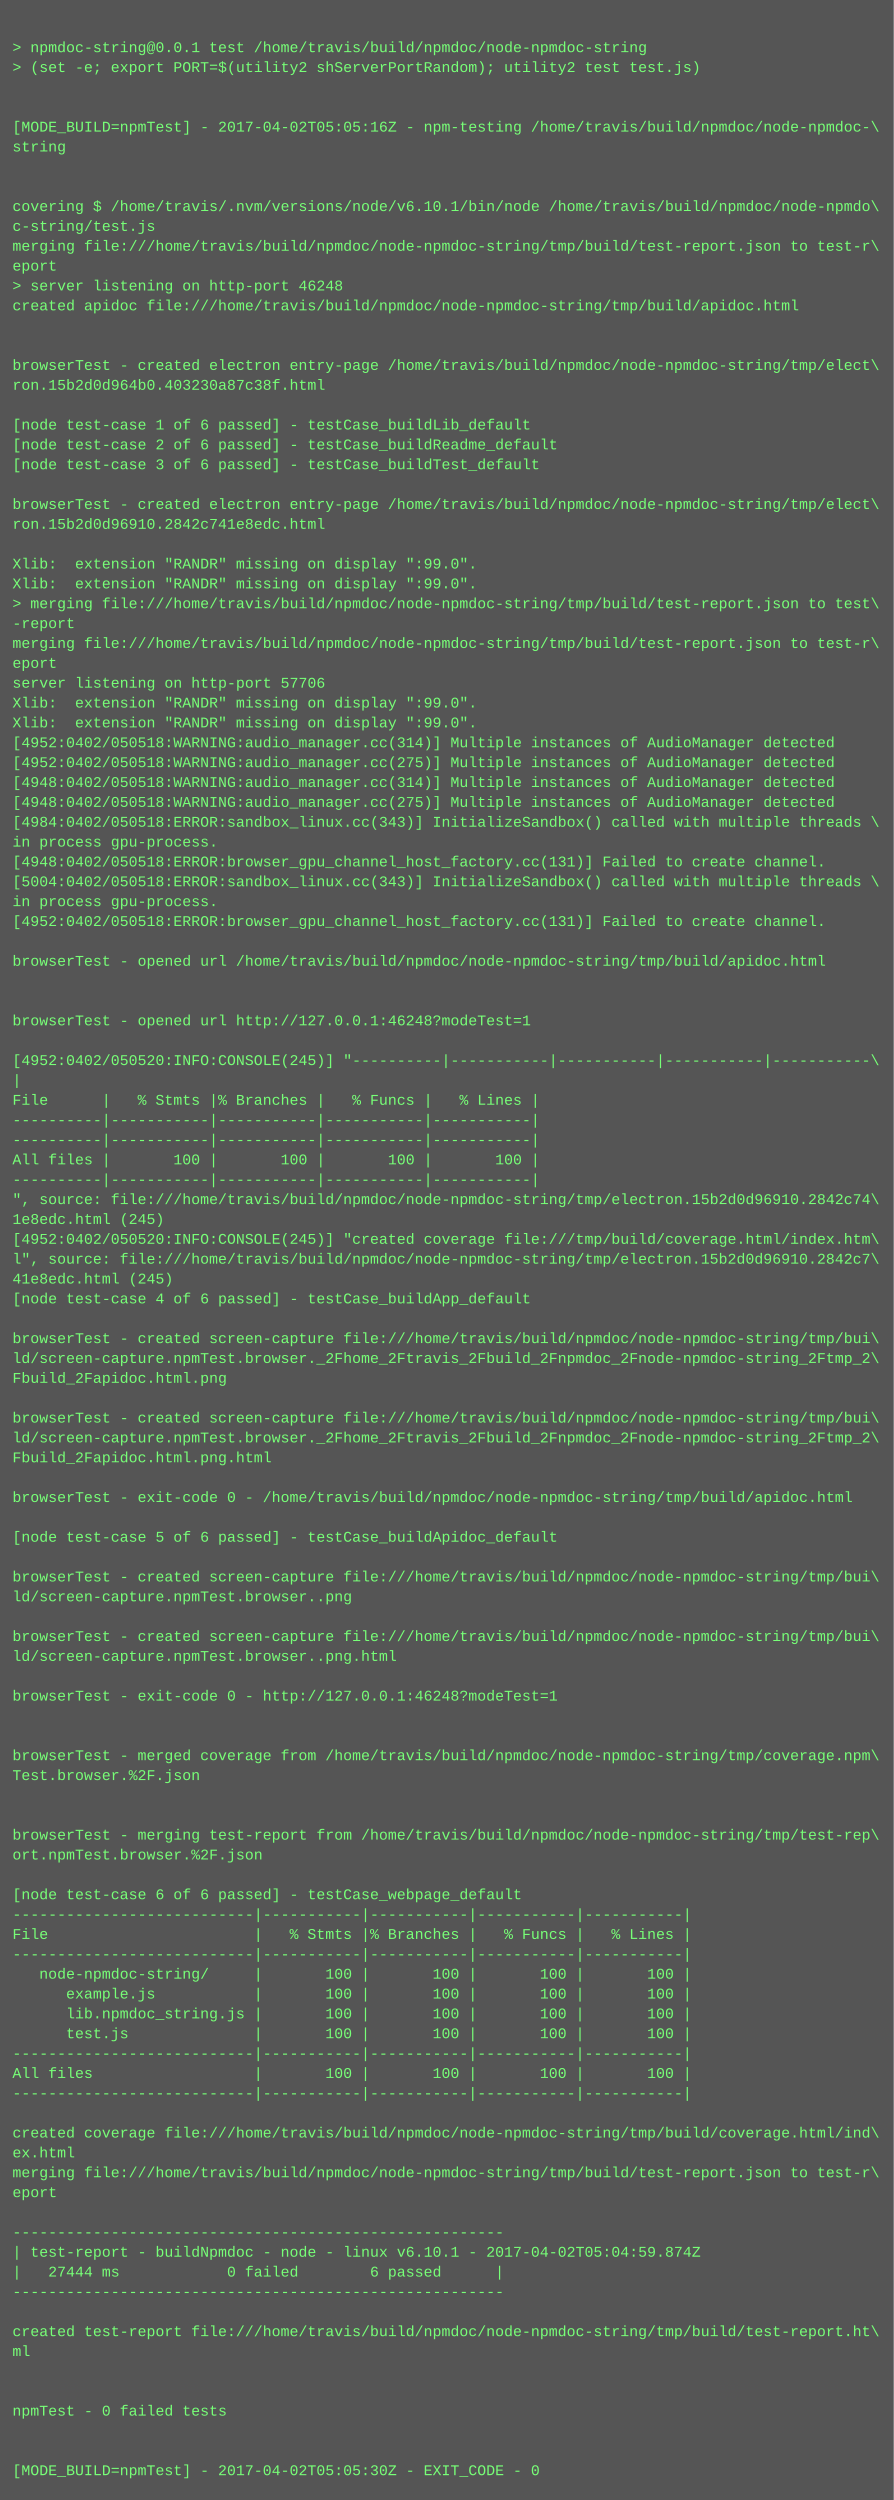
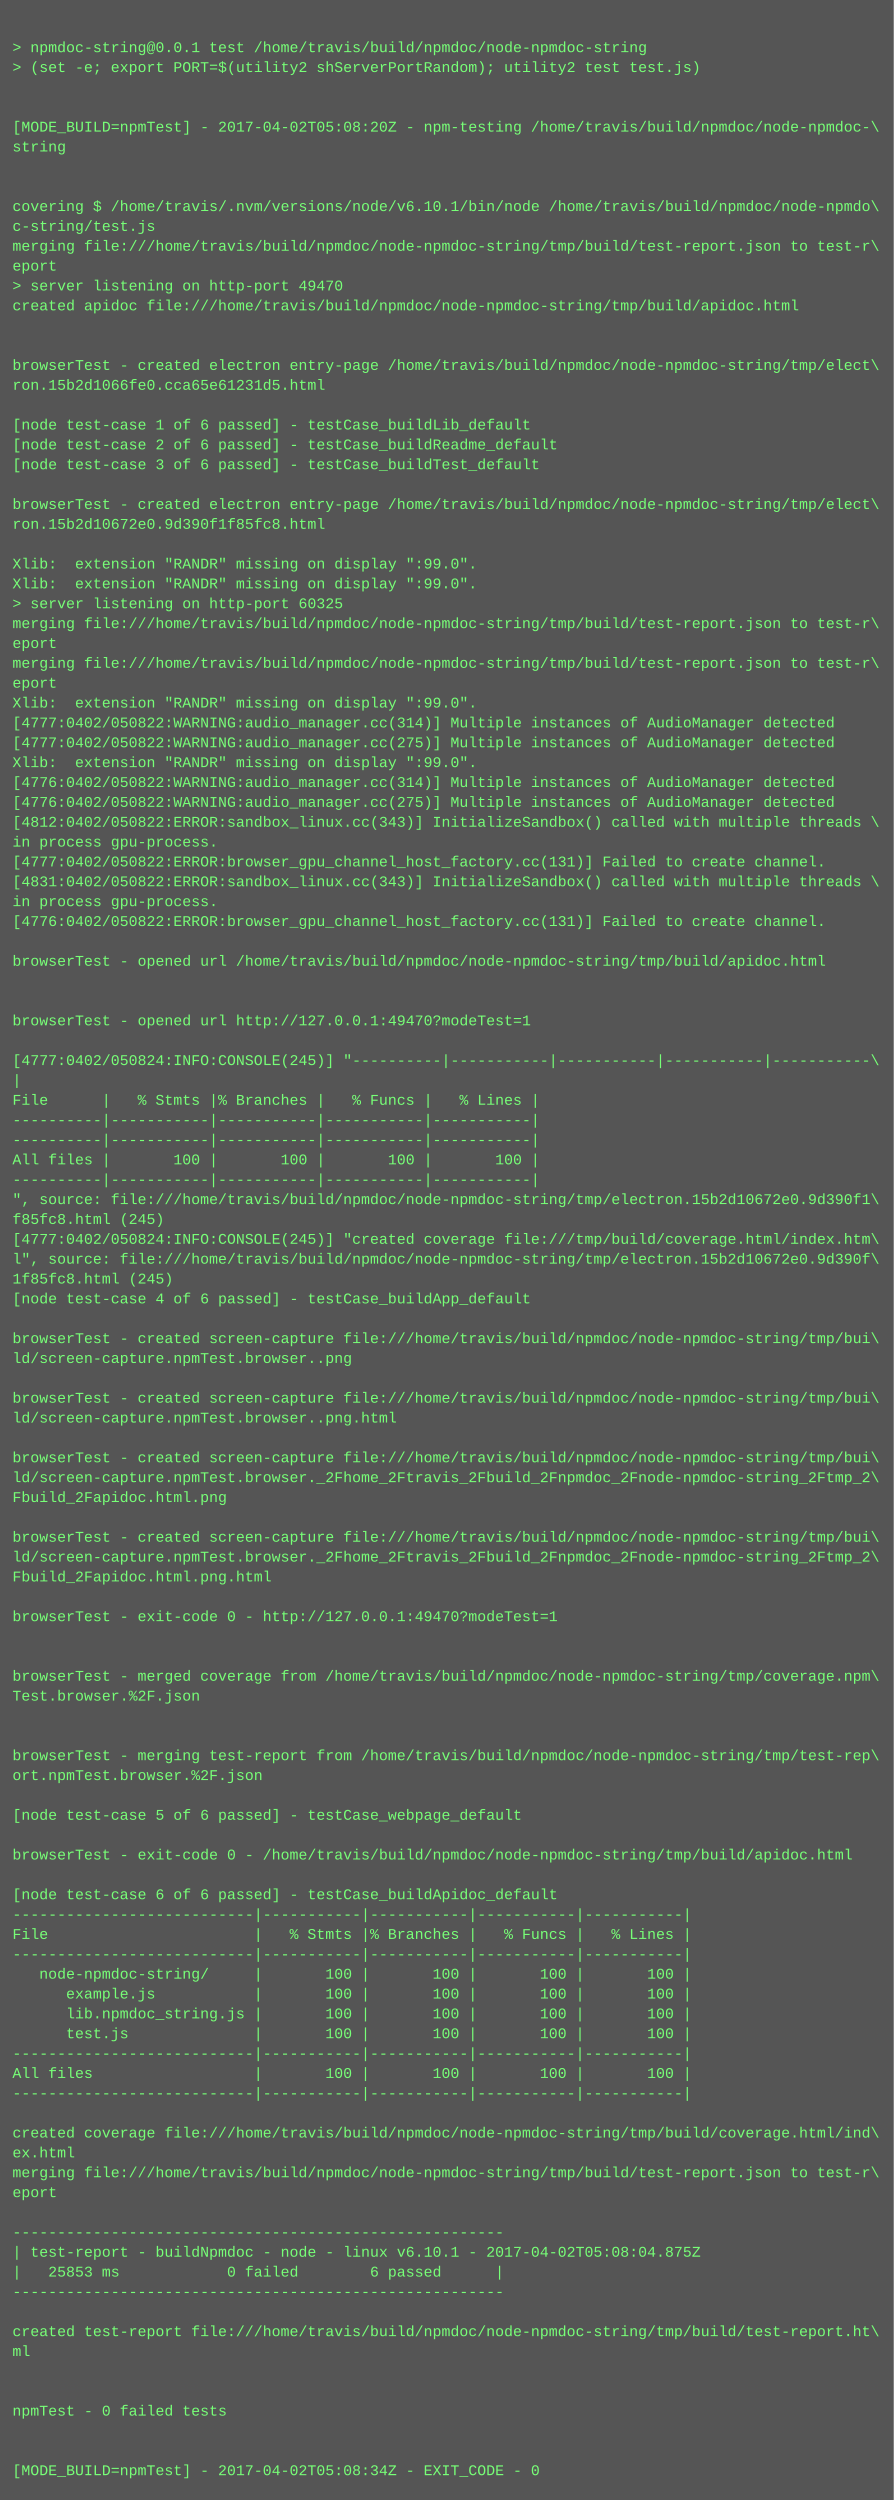
<svg xmlns="http://www.w3.org/2000/svg" height="2014" width="720">
  <rect height="2014" fill="#555" width="720" />
  <text fill="#7f7" font-family="Courier New" font-size="12" xml:space="preserve">
    <tspan x="10" y="26" />
    <tspan x="10" y="42">&gt; npmdoc-string@0.0.1 test /home/travis/build/npmdoc/node-npmdoc-string</tspan>
    <tspan x="10" y="58">&gt; (set -e; export PORT=$(utility2 shServerPortRandom); utility2 test test.js)</tspan>
    <tspan x="10" y="74" />
    <tspan x="10" y="90" />
-     <tspan x="10" y="106">[MODE_BUILD=npmTest] - 2017-04-02T05:05:16Z - npm-testing /home/travis/build/npmdoc/node-npmdoc-\</tspan>
+     <tspan x="10" y="106">[MODE_BUILD=npmTest] - 2017-04-02T05:08:20Z - npm-testing /home/travis/build/npmdoc/node-npmdoc-\</tspan>
    <tspan x="10" y="122">string</tspan>
    <tspan x="10" y="138" />
    <tspan x="10" y="154" />
    <tspan x="10" y="170">covering $ /home/travis/.nvm/versions/node/v6.10.1/bin/node /home/travis/build/npmdoc/node-npmdo\</tspan>
    <tspan x="10" y="186">c-string/test.js</tspan>
    <tspan x="10" y="202">merging file:///home/travis/build/npmdoc/node-npmdoc-string/tmp/build/test-report.json to test-r\</tspan>
    <tspan x="10" y="218">eport</tspan>
-     <tspan x="10" y="234">&gt; server listening on http-port 46248</tspan>
+     <tspan x="10" y="234">&gt; server listening on http-port 49470</tspan>
    <tspan x="10" y="250">created apidoc file:///home/travis/build/npmdoc/node-npmdoc-string/tmp/build/apidoc.html</tspan>
    <tspan x="10" y="266" />
    <tspan x="10" y="282" />
    <tspan x="10" y="298">browserTest - created electron entry-page /home/travis/build/npmdoc/node-npmdoc-string/tmp/elect\</tspan>
-     <tspan x="10" y="314">ron.15b2d0d964b0.403230a87c38f.html</tspan>
+     <tspan x="10" y="314">ron.15b2d1066fe0.cca65e61231d5.html</tspan>
    <tspan x="10" y="330" />
    <tspan x="10" y="346">[node test-case 1 of 6 passed] - testCase_buildLib_default</tspan>
    <tspan x="10" y="362">[node test-case 2 of 6 passed] - testCase_buildReadme_default</tspan>
    <tspan x="10" y="378">[node test-case 3 of 6 passed] - testCase_buildTest_default</tspan>
    <tspan x="10" y="394" />
    <tspan x="10" y="410">browserTest - created electron entry-page /home/travis/build/npmdoc/node-npmdoc-string/tmp/elect\</tspan>
-     <tspan x="10" y="426">ron.15b2d0d96910.2842c741e8edc.html</tspan>
+     <tspan x="10" y="426">ron.15b2d10672e0.9d390f1f85fc8.html</tspan>
    <tspan x="10" y="442" />
    <tspan x="10" y="458">Xlib:  extension "RANDR" missing on display ":99.0".</tspan>
    <tspan x="10" y="474">Xlib:  extension "RANDR" missing on display ":99.0".</tspan>
-     <tspan x="10" y="490">&gt; merging file:///home/travis/build/npmdoc/node-npmdoc-string/tmp/build/test-report.json to test\</tspan>
-     <tspan x="10" y="506">-report</tspan>
-     <tspan x="10" y="522">merging file:///home/travis/build/npmdoc/node-npmdoc-string/tmp/build/test-report.json to test-r\</tspan>
-     <tspan x="10" y="538">eport</tspan>
-     <tspan x="10" y="554">server listening on http-port 57706</tspan>
+     <tspan x="10" y="490">&gt; server listening on http-port 60325</tspan>
+     <tspan x="10" y="506">merging file:///home/travis/build/npmdoc/node-npmdoc-string/tmp/build/test-report.json to test-r\</tspan>
+     <tspan x="10" y="522">eport</tspan>
+     <tspan x="10" y="538">merging file:///home/travis/build/npmdoc/node-npmdoc-string/tmp/build/test-report.json to test-r\</tspan>
+     <tspan x="10" y="554">eport</tspan>
    <tspan x="10" y="570">Xlib:  extension "RANDR" missing on display ":99.0".</tspan>
-     <tspan x="10" y="586">Xlib:  extension "RANDR" missing on display ":99.0".</tspan>
-     <tspan x="10" y="602">[4952:0402/050518:WARNING:audio_manager.cc(314)] Multiple instances of AudioManager detected</tspan>
-     <tspan x="10" y="618">[4952:0402/050518:WARNING:audio_manager.cc(275)] Multiple instances of AudioManager detected</tspan>
-     <tspan x="10" y="634">[4948:0402/050518:WARNING:audio_manager.cc(314)] Multiple instances of AudioManager detected</tspan>
-     <tspan x="10" y="650">[4948:0402/050518:WARNING:audio_manager.cc(275)] Multiple instances of AudioManager detected</tspan>
-     <tspan x="10" y="666">[4984:0402/050518:ERROR:sandbox_linux.cc(343)] InitializeSandbox() called with multiple threads \</tspan>
+     <tspan x="10" y="586">[4777:0402/050822:WARNING:audio_manager.cc(314)] Multiple instances of AudioManager detected</tspan>
+     <tspan x="10" y="602">[4777:0402/050822:WARNING:audio_manager.cc(275)] Multiple instances of AudioManager detected</tspan>
+     <tspan x="10" y="618">Xlib:  extension "RANDR" missing on display ":99.0".</tspan>
+     <tspan x="10" y="634">[4776:0402/050822:WARNING:audio_manager.cc(314)] Multiple instances of AudioManager detected</tspan>
+     <tspan x="10" y="650">[4776:0402/050822:WARNING:audio_manager.cc(275)] Multiple instances of AudioManager detected</tspan>
+     <tspan x="10" y="666">[4812:0402/050822:ERROR:sandbox_linux.cc(343)] InitializeSandbox() called with multiple threads \</tspan>
    <tspan x="10" y="682">in process gpu-process. </tspan>
-     <tspan x="10" y="698">[4948:0402/050518:ERROR:browser_gpu_channel_host_factory.cc(131)] Failed to create channel.</tspan>
-     <tspan x="10" y="714">[5004:0402/050518:ERROR:sandbox_linux.cc(343)] InitializeSandbox() called with multiple threads \</tspan>
+     <tspan x="10" y="698">[4777:0402/050822:ERROR:browser_gpu_channel_host_factory.cc(131)] Failed to create channel.</tspan>
+     <tspan x="10" y="714">[4831:0402/050822:ERROR:sandbox_linux.cc(343)] InitializeSandbox() called with multiple threads \</tspan>
    <tspan x="10" y="730">in process gpu-process. </tspan>
-     <tspan x="10" y="746">[4952:0402/050518:ERROR:browser_gpu_channel_host_factory.cc(131)] Failed to create channel.</tspan>
+     <tspan x="10" y="746">[4776:0402/050822:ERROR:browser_gpu_channel_host_factory.cc(131)] Failed to create channel.</tspan>
    <tspan x="10" y="762" />
    <tspan x="10" y="778">browserTest - opened url /home/travis/build/npmdoc/node-npmdoc-string/tmp/build/apidoc.html</tspan>
    <tspan x="10" y="794" />
    <tspan x="10" y="810" />
-     <tspan x="10" y="826">browserTest - opened url http://127.0.0.1:46248?modeTest=1</tspan>
+     <tspan x="10" y="826">browserTest - opened url http://127.0.0.1:49470?modeTest=1</tspan>
    <tspan x="10" y="842" />
-     <tspan x="10" y="858">[4952:0402/050520:INFO:CONSOLE(245)] "----------|-----------|-----------|-----------|-----------\</tspan>
+     <tspan x="10" y="858">[4777:0402/050824:INFO:CONSOLE(245)] "----------|-----------|-----------|-----------|-----------\</tspan>
    <tspan x="10" y="874">|</tspan>
    <tspan x="10" y="890">File      |   % Stmts |% Branches |   % Funcs |   % Lines |</tspan>
    <tspan x="10" y="906">----------|-----------|-----------|-----------|-----------|</tspan>
    <tspan x="10" y="922">----------|-----------|-----------|-----------|-----------|</tspan>
    <tspan x="10" y="938">All files |       100 |       100 |       100 |       100 |</tspan>
    <tspan x="10" y="954">----------|-----------|-----------|-----------|-----------|</tspan>
-     <tspan x="10" y="970">", source: file:///home/travis/build/npmdoc/node-npmdoc-string/tmp/electron.15b2d0d96910.2842c74\</tspan>
-     <tspan x="10" y="986">1e8edc.html (245)</tspan>
-     <tspan x="10" y="1002">[4952:0402/050520:INFO:CONSOLE(245)] "created coverage file:///tmp/build/coverage.html/index.htm\</tspan>
-     <tspan x="10" y="1018">l", source: file:///home/travis/build/npmdoc/node-npmdoc-string/tmp/electron.15b2d0d96910.2842c7\</tspan>
-     <tspan x="10" y="1034">41e8edc.html (245)</tspan>
+     <tspan x="10" y="970">", source: file:///home/travis/build/npmdoc/node-npmdoc-string/tmp/electron.15b2d10672e0.9d390f1\</tspan>
+     <tspan x="10" y="986">f85fc8.html (245)</tspan>
+     <tspan x="10" y="1002">[4777:0402/050824:INFO:CONSOLE(245)] "created coverage file:///tmp/build/coverage.html/index.htm\</tspan>
+     <tspan x="10" y="1018">l", source: file:///home/travis/build/npmdoc/node-npmdoc-string/tmp/electron.15b2d10672e0.9d390f\</tspan>
+     <tspan x="10" y="1034">1f85fc8.html (245)</tspan>
    <tspan x="10" y="1050">[node test-case 4 of 6 passed] - testCase_buildApp_default</tspan>
    <tspan x="10" y="1066" />
    <tspan x="10" y="1082">browserTest - created screen-capture file:///home/travis/build/npmdoc/node-npmdoc-string/tmp/bui\</tspan>
-     <tspan x="10" y="1098">ld/screen-capture.npmTest.browser._2Fhome_2Ftravis_2Fbuild_2Fnpmdoc_2Fnode-npmdoc-string_2Ftmp_2\</tspan>
-     <tspan x="10" y="1114">Fbuild_2Fapidoc.html.png</tspan>
-     <tspan x="10" y="1130" />
-     <tspan x="10" y="1146">browserTest - created screen-capture file:///home/travis/build/npmdoc/node-npmdoc-string/tmp/bui\</tspan>
-     <tspan x="10" y="1162">ld/screen-capture.npmTest.browser._2Fhome_2Ftravis_2Fbuild_2Fnpmdoc_2Fnode-npmdoc-string_2Ftmp_2\</tspan>
-     <tspan x="10" y="1178">Fbuild_2Fapidoc.html.png.html</tspan>
-     <tspan x="10" y="1194" />
-     <tspan x="10" y="1210">browserTest - exit-code 0 - /home/travis/build/npmdoc/node-npmdoc-string/tmp/build/apidoc.html</tspan>
+     <tspan x="10" y="1098">ld/screen-capture.npmTest.browser..png</tspan>
+     <tspan x="10" y="1114" />
+     <tspan x="10" y="1130">browserTest - created screen-capture file:///home/travis/build/npmdoc/node-npmdoc-string/tmp/bui\</tspan>
+     <tspan x="10" y="1146">ld/screen-capture.npmTest.browser..png.html</tspan>
+     <tspan x="10" y="1162" />
+     <tspan x="10" y="1178">browserTest - created screen-capture file:///home/travis/build/npmdoc/node-npmdoc-string/tmp/bui\</tspan>
+     <tspan x="10" y="1194">ld/screen-capture.npmTest.browser._2Fhome_2Ftravis_2Fbuild_2Fnpmdoc_2Fnode-npmdoc-string_2Ftmp_2\</tspan>
+     <tspan x="10" y="1210">Fbuild_2Fapidoc.html.png</tspan>
    <tspan x="10" y="1226" />
-     <tspan x="10" y="1242">[node test-case 5 of 6 passed] - testCase_buildApidoc_default</tspan>
-     <tspan x="10" y="1258" />
-     <tspan x="10" y="1274">browserTest - created screen-capture file:///home/travis/build/npmdoc/node-npmdoc-string/tmp/bui\</tspan>
-     <tspan x="10" y="1290">ld/screen-capture.npmTest.browser..png</tspan>
-     <tspan x="10" y="1306" />
-     <tspan x="10" y="1322">browserTest - created screen-capture file:///home/travis/build/npmdoc/node-npmdoc-string/tmp/bui\</tspan>
-     <tspan x="10" y="1338">ld/screen-capture.npmTest.browser..png.html</tspan>
-     <tspan x="10" y="1354" />
-     <tspan x="10" y="1370">browserTest - exit-code 0 - http://127.0.0.1:46248?modeTest=1</tspan>
+     <tspan x="10" y="1242">browserTest - created screen-capture file:///home/travis/build/npmdoc/node-npmdoc-string/tmp/bui\</tspan>
+     <tspan x="10" y="1258">ld/screen-capture.npmTest.browser._2Fhome_2Ftravis_2Fbuild_2Fnpmdoc_2Fnode-npmdoc-string_2Ftmp_2\</tspan>
+     <tspan x="10" y="1274">Fbuild_2Fapidoc.html.png.html</tspan>
+     <tspan x="10" y="1290" />
+     <tspan x="10" y="1306">browserTest - exit-code 0 - http://127.0.0.1:49470?modeTest=1</tspan>
+     <tspan x="10" y="1322" />
+     <tspan x="10" y="1338" />
+     <tspan x="10" y="1354">browserTest - merged coverage from /home/travis/build/npmdoc/node-npmdoc-string/tmp/coverage.npm\</tspan>
+     <tspan x="10" y="1370">Test.browser.%2F.json</tspan>
    <tspan x="10" y="1386" />
    <tspan x="10" y="1402" />
-     <tspan x="10" y="1418">browserTest - merged coverage from /home/travis/build/npmdoc/node-npmdoc-string/tmp/coverage.npm\</tspan>
-     <tspan x="10" y="1434">Test.browser.%2F.json</tspan>
+     <tspan x="10" y="1418">browserTest - merging test-report from /home/travis/build/npmdoc/node-npmdoc-string/tmp/test-rep\</tspan>
+     <tspan x="10" y="1434">ort.npmTest.browser.%2F.json</tspan>
    <tspan x="10" y="1450" />
-     <tspan x="10" y="1466" />
-     <tspan x="10" y="1482">browserTest - merging test-report from /home/travis/build/npmdoc/node-npmdoc-string/tmp/test-rep\</tspan>
-     <tspan x="10" y="1498">ort.npmTest.browser.%2F.json</tspan>
+     <tspan x="10" y="1466">[node test-case 5 of 6 passed] - testCase_webpage_default</tspan>
+     <tspan x="10" y="1482" />
+     <tspan x="10" y="1498">browserTest - exit-code 0 - /home/travis/build/npmdoc/node-npmdoc-string/tmp/build/apidoc.html</tspan>
    <tspan x="10" y="1514" />
-     <tspan x="10" y="1530">[node test-case 6 of 6 passed] - testCase_webpage_default</tspan>
+     <tspan x="10" y="1530">[node test-case 6 of 6 passed] - testCase_buildApidoc_default</tspan>
    <tspan x="10" y="1546">---------------------------|-----------|-----------|-----------|-----------|</tspan>
    <tspan x="10" y="1562">File                       |   % Stmts |% Branches |   % Funcs |   % Lines |</tspan>
    <tspan x="10" y="1578">---------------------------|-----------|-----------|-----------|-----------|</tspan>
    <tspan x="10" y="1594">   node-npmdoc-string/     |       100 |       100 |       100 |       100 |</tspan>
    <tspan x="10" y="1610">      example.js           |       100 |       100 |       100 |       100 |</tspan>
    <tspan x="10" y="1626">      lib.npmdoc_string.js |       100 |       100 |       100 |       100 |</tspan>
    <tspan x="10" y="1642">      test.js              |       100 |       100 |       100 |       100 |</tspan>
    <tspan x="10" y="1658">---------------------------|-----------|-----------|-----------|-----------|</tspan>
    <tspan x="10" y="1674">All files                  |       100 |       100 |       100 |       100 |</tspan>
    <tspan x="10" y="1690">---------------------------|-----------|-----------|-----------|-----------|</tspan>
    <tspan x="10" y="1706" />
    <tspan x="10" y="1722">created coverage file:///home/travis/build/npmdoc/node-npmdoc-string/tmp/build/coverage.html/ind\</tspan>
    <tspan x="10" y="1738">ex.html</tspan>
    <tspan x="10" y="1754">merging file:///home/travis/build/npmdoc/node-npmdoc-string/tmp/build/test-report.json to test-r\</tspan>
    <tspan x="10" y="1770">eport</tspan>
    <tspan x="10" y="1786" />
    <tspan x="10" y="1802">-------------------------------------------------------</tspan>
-     <tspan x="10" y="1818">| test-report - buildNpmdoc - node - linux v6.10.1 - 2017-04-02T05:04:59.874Z</tspan>
-     <tspan x="10" y="1834">|   27444 ms            0 failed        6 passed      |</tspan>
+     <tspan x="10" y="1818">| test-report - buildNpmdoc - node - linux v6.10.1 - 2017-04-02T05:08:04.875Z</tspan>
+     <tspan x="10" y="1834">|   25853 ms            0 failed        6 passed      |</tspan>
    <tspan x="10" y="1850">-------------------------------------------------------</tspan>
    <tspan x="10" y="1866" />
    <tspan x="10" y="1882">created test-report file:///home/travis/build/npmdoc/node-npmdoc-string/tmp/build/test-report.ht\</tspan>
    <tspan x="10" y="1898">ml</tspan>
    <tspan x="10" y="1914" />
    <tspan x="10" y="1930" />
    <tspan x="10" y="1946">npmTest - 0 failed tests</tspan>
    <tspan x="10" y="1962" />
    <tspan x="10" y="1978" />
-     <tspan x="10" y="1994">[MODE_BUILD=npmTest] - 2017-04-02T05:05:30Z - EXIT_CODE - 0</tspan>
+     <tspan x="10" y="1994">[MODE_BUILD=npmTest] - 2017-04-02T05:08:34Z - EXIT_CODE - 0</tspan>
  </text>
</svg>
